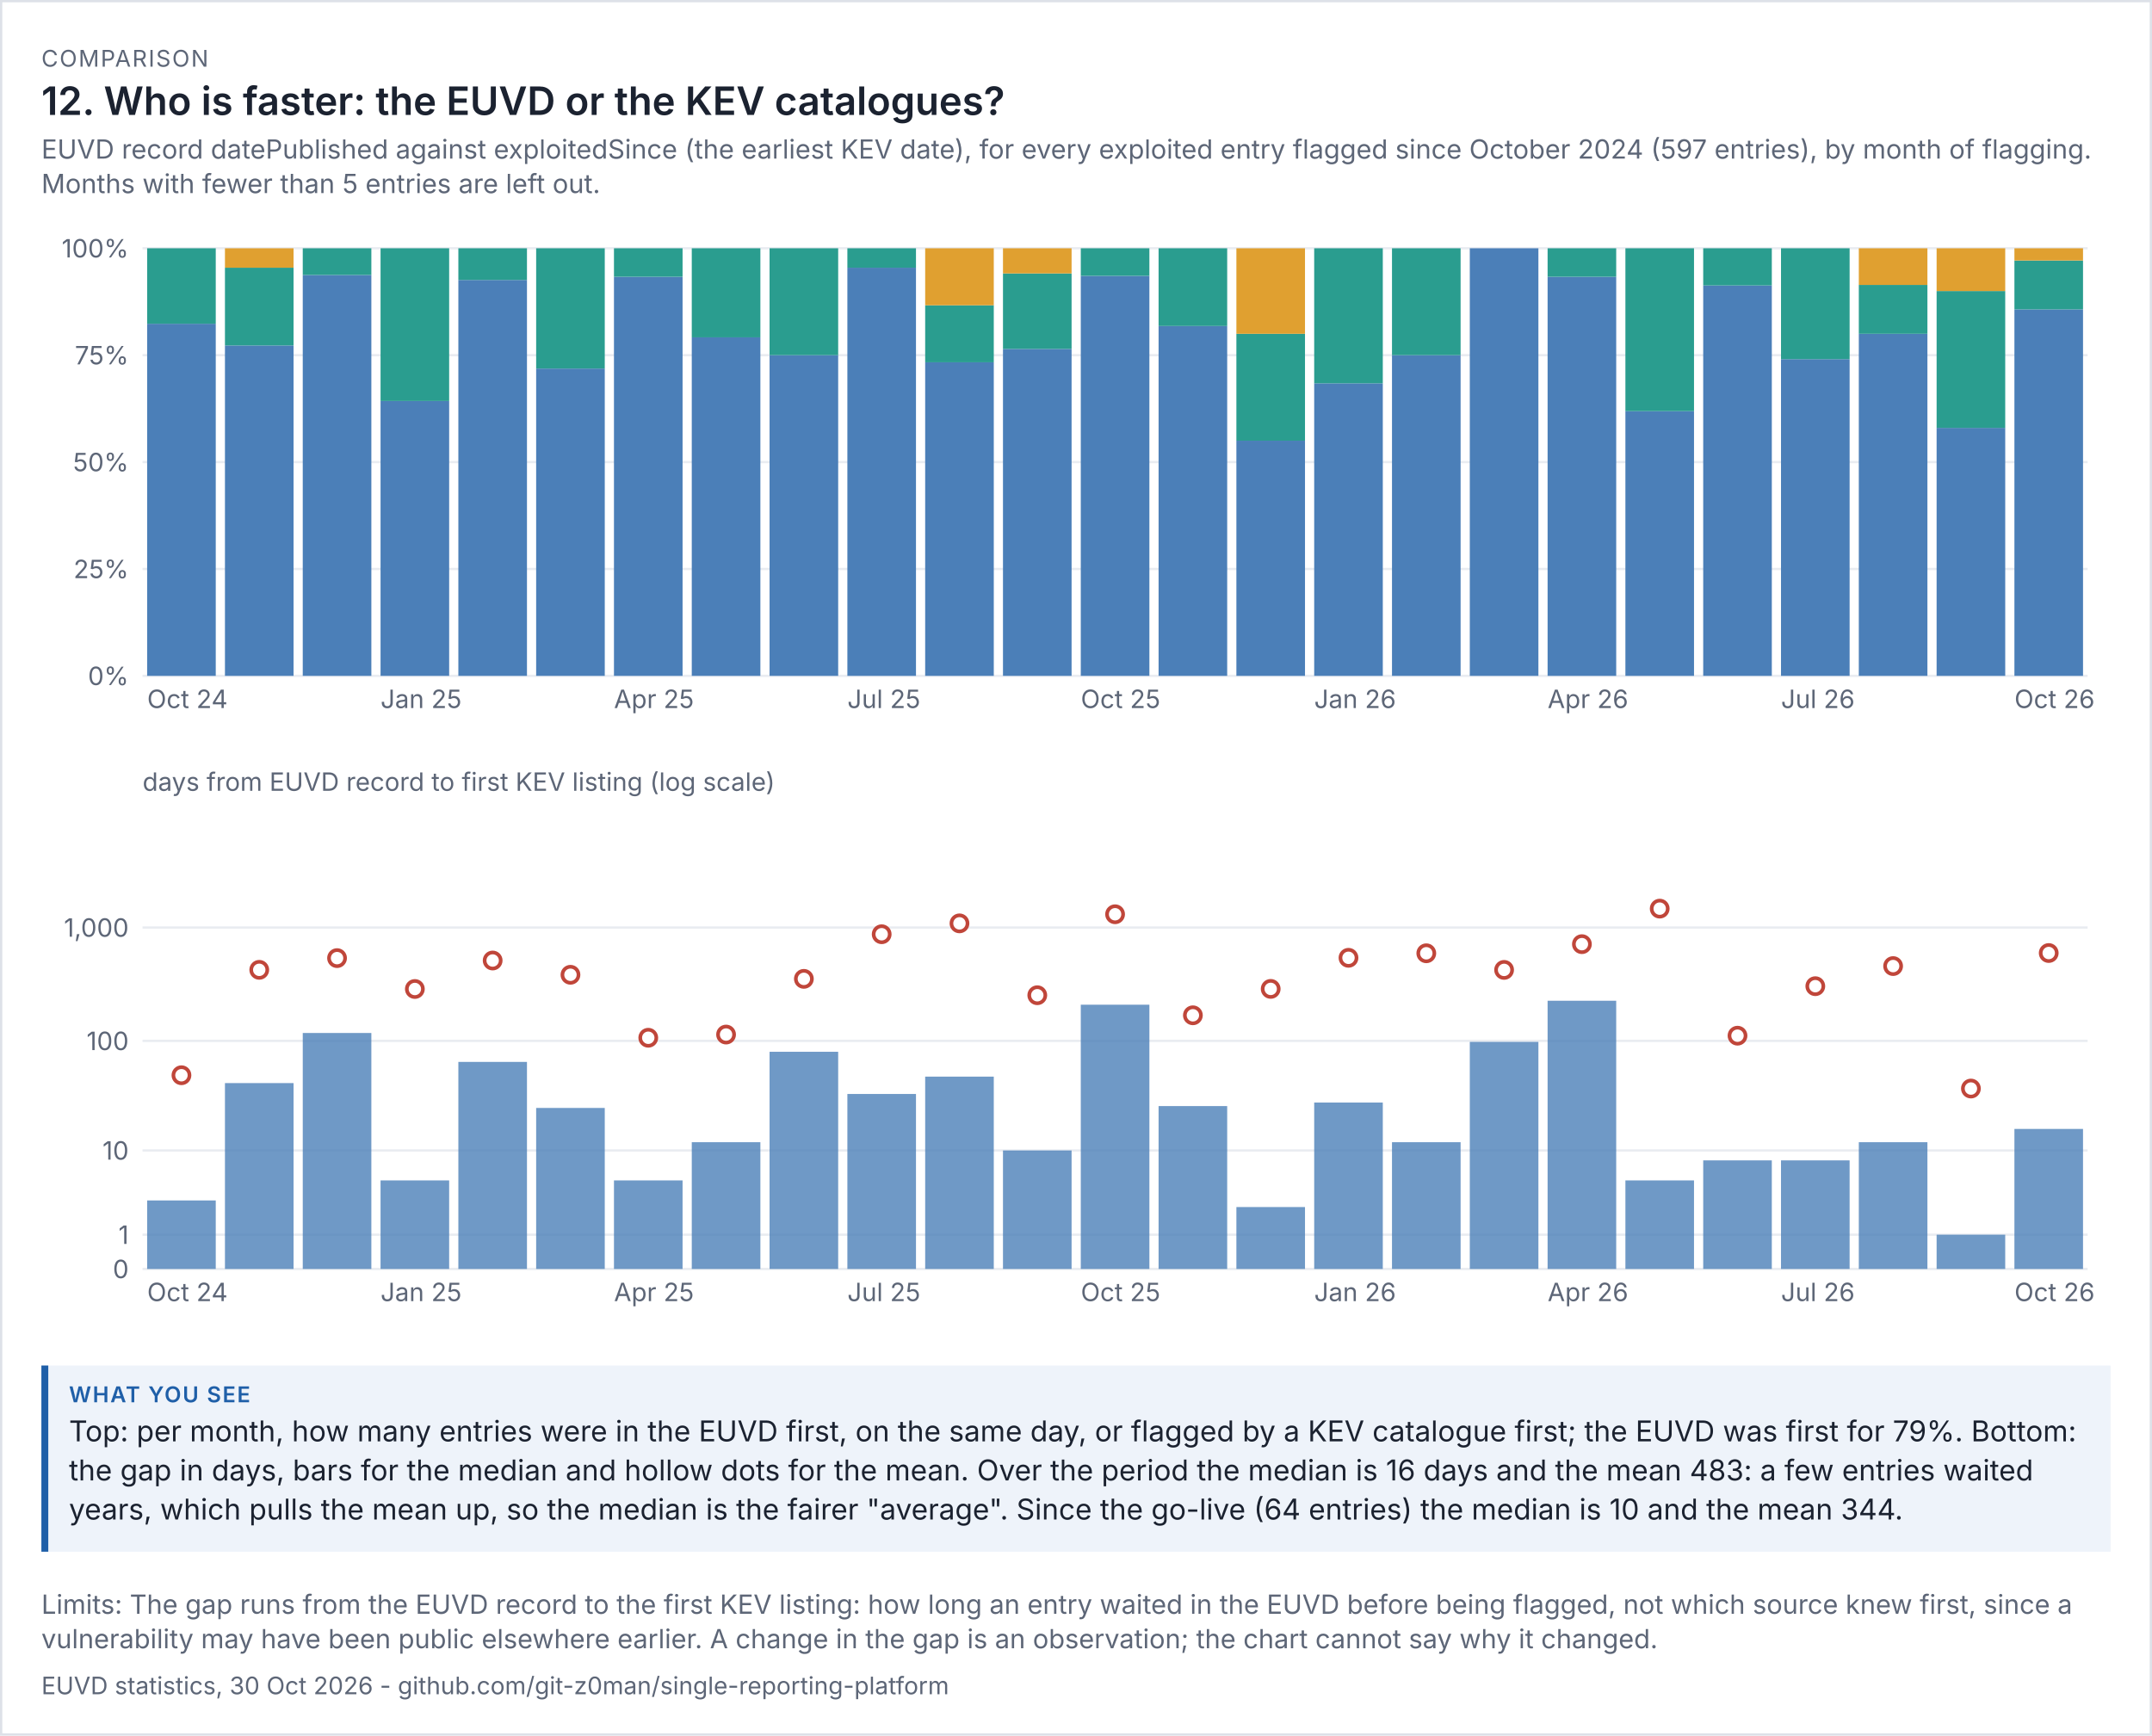
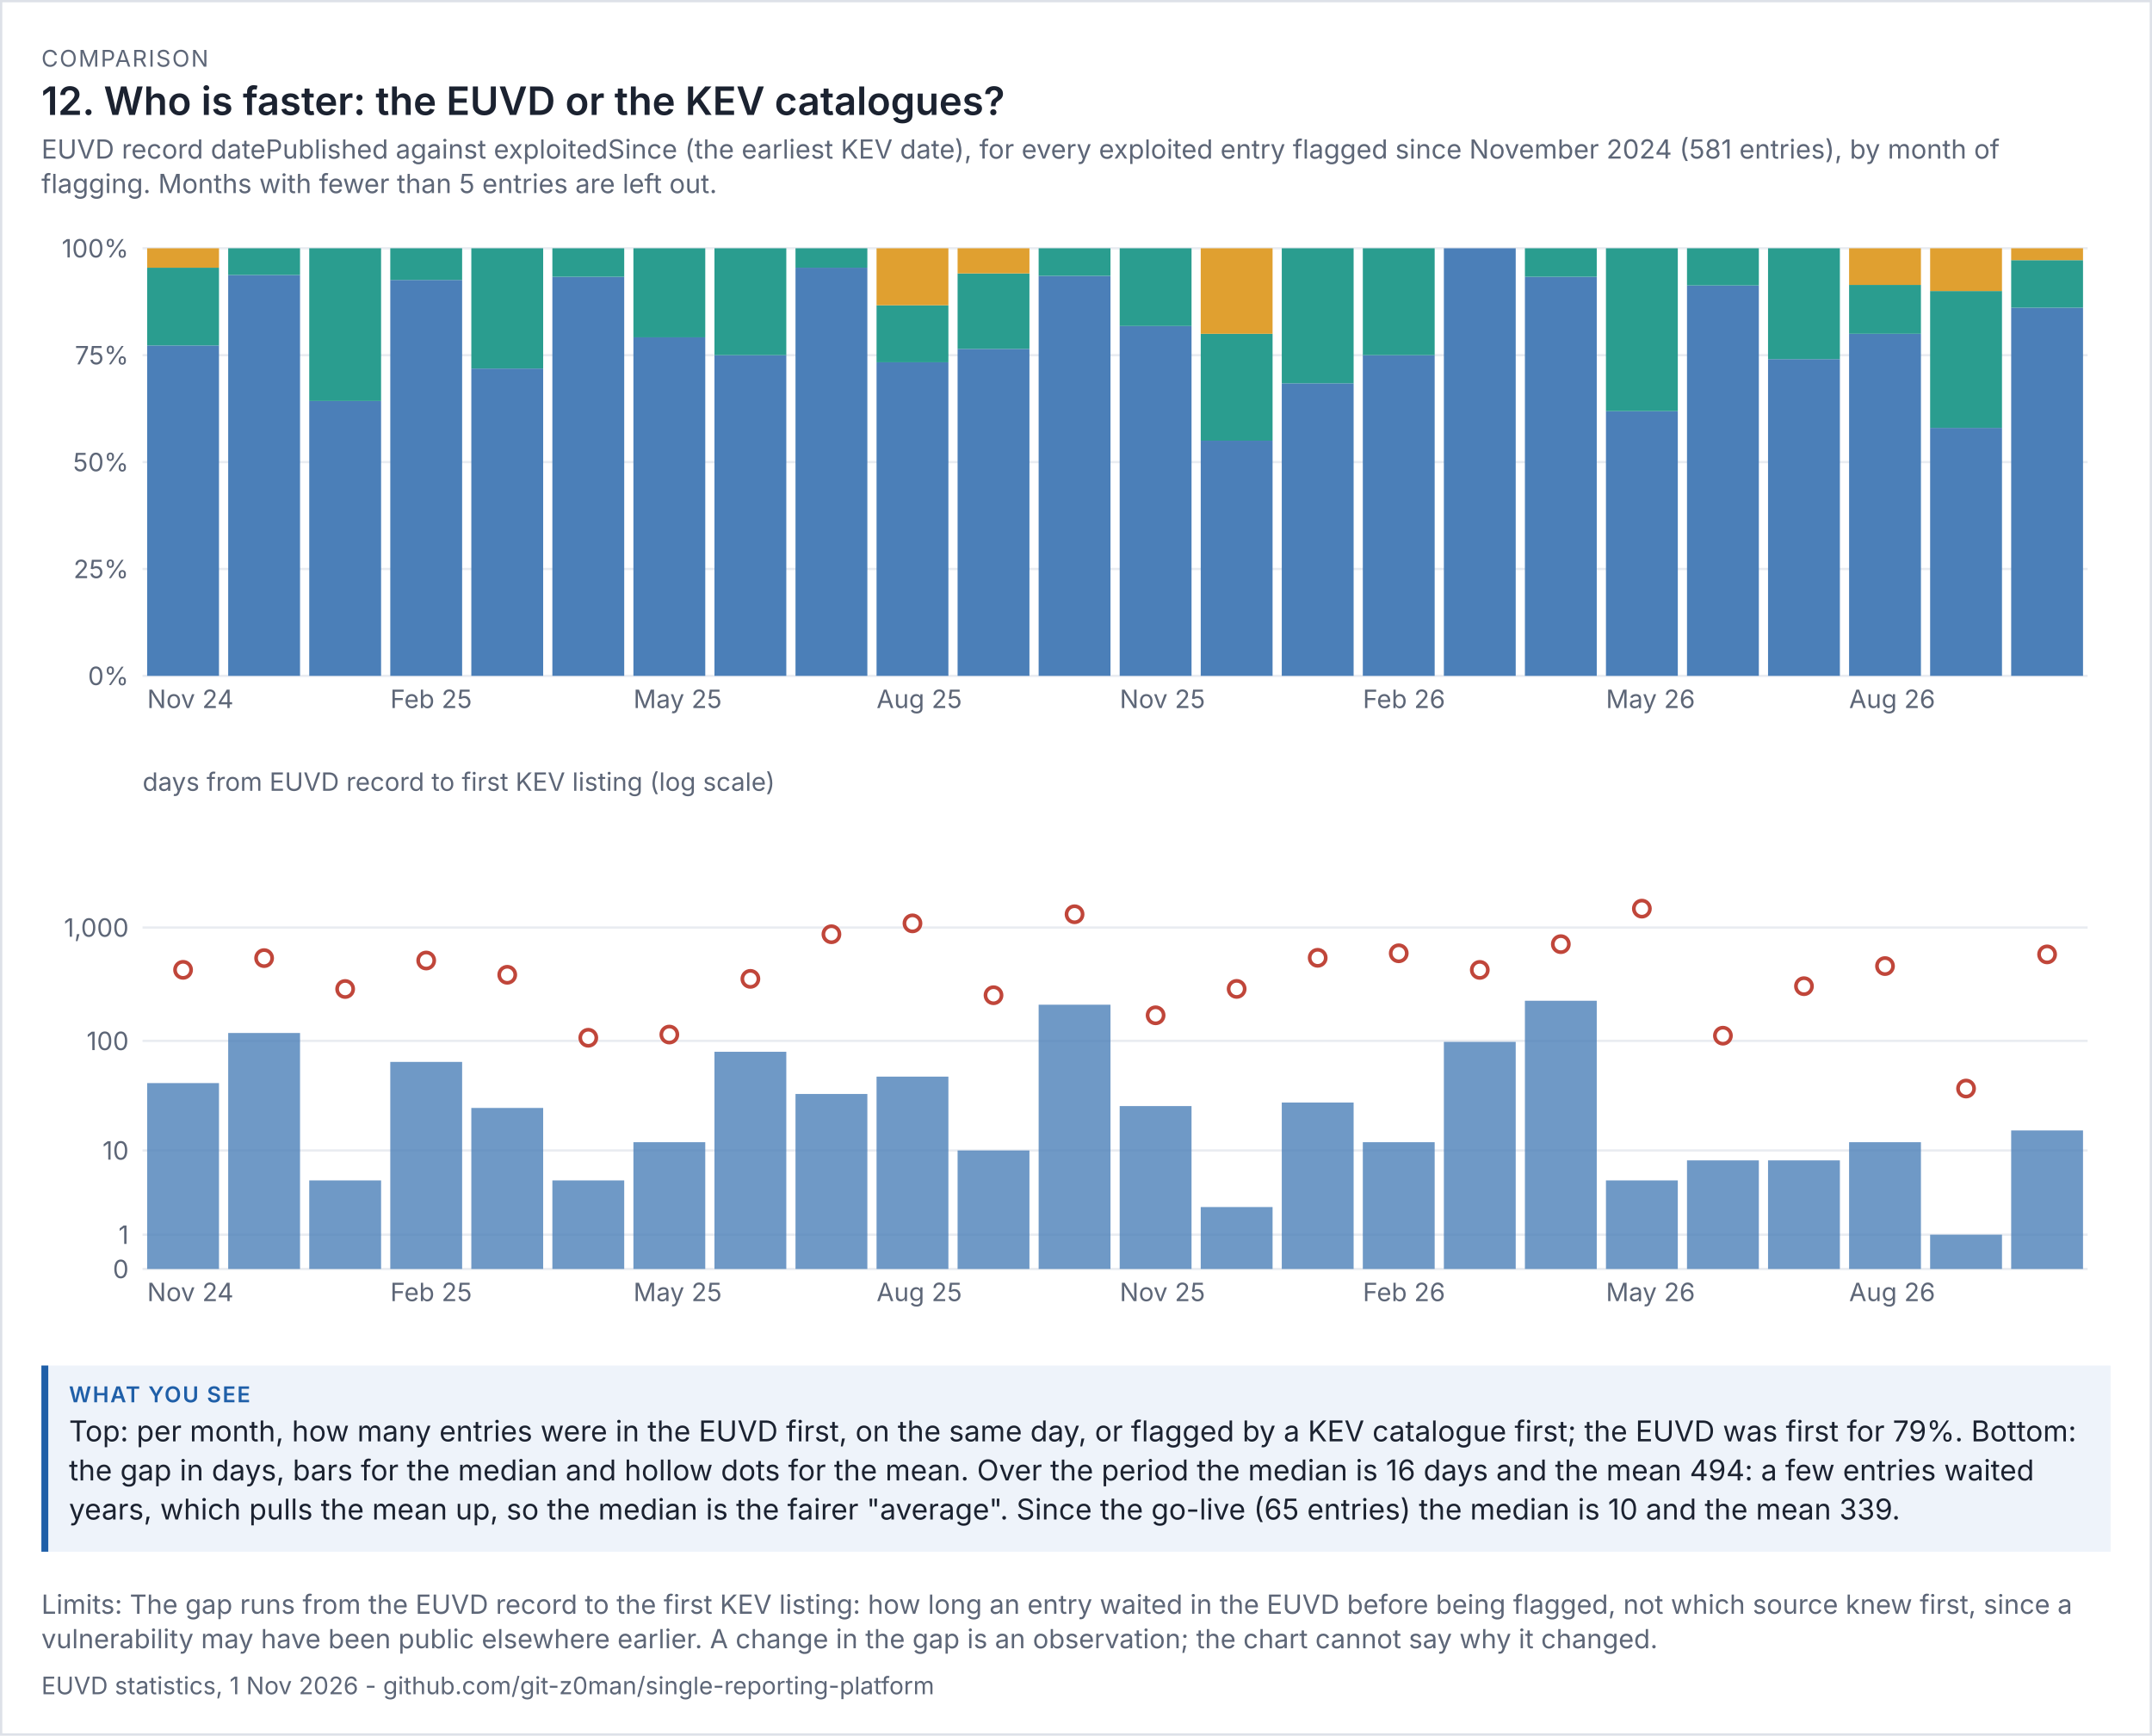
<svg xmlns="http://www.w3.org/2000/svg" viewBox="0 0 936 755" width="936" height="755" font-family="system-ui,-apple-system,'Segoe UI',sans-serif">
  <rect width="100%" height="100%" fill="#ffffff" />
  <rect x="0.5" y="0.5" width="935" height="754" fill="none" stroke="#dde1e8" />
  <text x="18" y="29" font-size="10" letter-spacing="0.6" fill="#5d6677">COMPARISON</text>
  <text x="18" y="50" font-size="17" fill="#1b2230" font-weight="600">12. Who is faster: the EUVD or the KEV catalogues?</text>
-   <text x="18" y="69" font-size="11.5" fill="#5d6677">EUVD record datePublished against exploitedSince (the earliest KEV date), for every exploited entry flagged since October 2024 (597 entries), by month of flagging.</text>
-   <text x="18" y="84" font-size="11.5" fill="#5d6677">Months with fewer than 5 entries are left out.</text>
+   <text x="18" y="69" font-size="11.5" fill="#5d6677">EUVD record datePublished against exploitedSince (the earliest KEV date), for every exploited entry flagged since November 2024 (581 entries), by month of</text>
+   <text x="18" y="84" font-size="11.5" fill="#5d6677">flagging. Months with fewer than 5 entries are left out.</text>
  <g transform="translate(18,94) scale(1)" font-size="11">
    <svg viewBox="0 0 900 230" role="img" width="900" height="230">
      <g>
        <line x1="44" x2="890" y1="200" y2="200" stroke="rgb(233, 236, 241)" />
        <text x="38" y="204" text-anchor="end" fill="rgb(93, 102, 119)">0%</text>
        <line x1="44" x2="890" y1="153.5" y2="153.5" stroke="rgb(233, 236, 241)" />
        <text x="38" y="157.5" text-anchor="end" fill="rgb(93, 102, 119)">25%</text>
        <line x1="44" x2="890" y1="107" y2="107" stroke="rgb(233, 236, 241)" />
        <text x="38" y="111" text-anchor="end" fill="rgb(93, 102, 119)">50%</text>
        <line x1="44" x2="890" y1="60.5" y2="60.5" stroke="rgb(233, 236, 241)" />
        <text x="38" y="64.5" text-anchor="end" fill="rgb(93, 102, 119)">75%</text>
        <line x1="44" x2="890" y1="14" y2="14" stroke="rgb(233, 236, 241)" />
        <text x="38" y="18" text-anchor="end" fill="rgb(93, 102, 119)">100%</text>
-         <rect x="46" y="46.824" width="29.84" height="153.176" fill="rgb(75, 127, 184)" />
-         <rect x="46" y="14" width="29.84" height="32.824" fill="rgb(42, 157, 143)" />
-         <text x="46" y="214" fill="rgb(93, 102, 119)">Oct 24</text>
-         <rect x="79.84" y="56.273" width="29.84" height="143.727" fill="rgb(75, 127, 184)" />
-         <rect x="79.84" y="22.455" width="29.84" height="33.818" fill="rgb(42, 157, 143)" />
-         <rect x="79.84" y="14" width="29.84" height="8.455" fill="rgb(224, 160, 48)" />
-         <rect x="113.68" y="25.625" width="29.84" height="174.375" fill="rgb(75, 127, 184)" />
-         <rect x="113.68" y="14" width="29.84" height="11.625" fill="rgb(42, 157, 143)" />
-         <rect x="147.52" y="80.429" width="29.84" height="119.571" fill="rgb(75, 127, 184)" />
-         <rect x="147.52" y="14" width="29.84" height="66.429" fill="rgb(42, 157, 143)" />
-         <text x="147.52" y="214" fill="rgb(93, 102, 119)">Jan 25</text>
-         <rect x="181.36" y="27.778" width="29.84" height="172.222" fill="rgb(75, 127, 184)" />
-         <rect x="181.36" y="14" width="29.84" height="13.778" fill="rgb(42, 157, 143)" />
-         <rect x="215.2" y="66.312" width="29.84" height="133.688" fill="rgb(75, 127, 184)" />
-         <rect x="215.2" y="14" width="29.84" height="52.312" fill="rgb(42, 157, 143)" />
-         <rect x="249.04" y="26.4" width="29.84" height="173.6" fill="rgb(75, 127, 184)" />
-         <rect x="249.04" y="14" width="29.84" height="12.4" fill="rgb(42, 157, 143)" />
-         <text x="249.04" y="214" fill="rgb(93, 102, 119)">Apr 25</text>
-         <rect x="282.88" y="52.75" width="29.84" height="147.25" fill="rgb(75, 127, 184)" />
-         <rect x="282.88" y="14" width="29.84" height="38.75" fill="rgb(42, 157, 143)" />
-         <rect x="316.72" y="60.5" width="29.84" height="139.5" fill="rgb(75, 127, 184)" />
-         <rect x="316.72" y="14" width="29.84" height="46.5" fill="rgb(42, 157, 143)" />
-         <rect x="350.56" y="22.455" width="29.84" height="177.545" fill="rgb(75, 127, 184)" />
-         <rect x="350.56" y="14" width="29.84" height="8.455" fill="rgb(42, 157, 143)" />
-         <text x="350.56" y="214" fill="rgb(93, 102, 119)">Jul 25</text>
-         <rect x="384.4" y="63.6" width="29.84" height="136.4" fill="rgb(75, 127, 184)" />
-         <rect x="384.4" y="38.8" width="29.84" height="24.8" fill="rgb(42, 157, 143)" />
-         <rect x="384.4" y="14" width="29.84" height="24.8" fill="rgb(224, 160, 48)" />
-         <rect x="418.24" y="57.765" width="29.84" height="142.235" fill="rgb(75, 127, 184)" />
-         <rect x="418.24" y="24.941" width="29.84" height="32.824" fill="rgb(42, 157, 143)" />
-         <rect x="418.24" y="14" width="29.84" height="10.941" fill="rgb(224, 160, 48)" />
-         <rect x="452.08" y="26" width="29.84" height="174" fill="rgb(75, 127, 184)" />
-         <rect x="452.08" y="14" width="29.84" height="12" fill="rgb(42, 157, 143)" />
-         <text x="452.08" y="214" fill="rgb(93, 102, 119)">Oct 25</text>
-         <rect x="485.92" y="47.818" width="29.84" height="152.182" fill="rgb(75, 127, 184)" />
-         <rect x="485.92" y="14" width="29.84" height="33.818" fill="rgb(42, 157, 143)" />
-         <rect x="519.76" y="97.7" width="29.84" height="102.3" fill="rgb(75, 127, 184)" />
-         <rect x="519.76" y="51.2" width="29.84" height="46.5" fill="rgb(42, 157, 143)" />
-         <rect x="519.76" y="14" width="29.84" height="37.2" fill="rgb(224, 160, 48)" />
-         <rect x="553.6" y="72.737" width="29.84" height="127.263" fill="rgb(75, 127, 184)" />
-         <rect x="553.6" y="14" width="29.84" height="58.737" fill="rgb(42, 157, 143)" />
-         <text x="553.6" y="214" fill="rgb(93, 102, 119)">Jan 26</text>
-         <rect x="587.44" y="60.5" width="29.84" height="139.5" fill="rgb(75, 127, 184)" />
-         <rect x="587.44" y="14" width="29.84" height="46.5" fill="rgb(42, 157, 143)" />
-         <rect x="621.28" y="14" width="29.84" height="186" fill="rgb(75, 127, 184)" />
-         <rect x="655.12" y="26.4" width="29.84" height="173.6" fill="rgb(75, 127, 184)" />
-         <rect x="655.12" y="14" width="29.84" height="12.4" fill="rgb(42, 157, 143)" />
-         <text x="655.12" y="214" fill="rgb(93, 102, 119)">Apr 26</text>
-         <rect x="688.96" y="84.857" width="29.84" height="115.143" fill="rgb(75, 127, 184)" />
-         <rect x="688.96" y="14" width="29.84" height="70.857" fill="rgb(42, 157, 143)" />
-         <rect x="722.8" y="30.174" width="29.84" height="169.826" fill="rgb(75, 127, 184)" />
-         <rect x="722.8" y="14" width="29.84" height="16.174" fill="rgb(42, 157, 143)" />
-         <rect x="756.64" y="62.222" width="29.84" height="137.778" fill="rgb(75, 127, 184)" />
-         <rect x="756.64" y="14" width="29.84" height="48.222" fill="rgb(42, 157, 143)" />
-         <text x="756.64" y="214" fill="rgb(93, 102, 119)">Jul 26</text>
-         <rect x="790.48" y="51.2" width="29.84" height="148.8" fill="rgb(75, 127, 184)" />
-         <rect x="790.48" y="29.943" width="29.84" height="21.257" fill="rgb(42, 157, 143)" />
-         <rect x="790.48" y="14" width="29.84" height="15.943" fill="rgb(224, 160, 48)" />
-         <rect x="824.32" y="92.12" width="29.84" height="107.88" fill="rgb(75, 127, 184)" />
-         <rect x="824.32" y="32.6" width="29.84" height="59.52" fill="rgb(42, 157, 143)" />
-         <rect x="824.32" y="14" width="29.84" height="18.6" fill="rgb(224, 160, 48)" />
-         <rect x="858.16" y="40.571" width="29.84" height="159.429" fill="rgb(75, 127, 184)" />
-         <rect x="858.16" y="19.314" width="29.84" height="21.257" fill="rgb(42, 157, 143)" />
-         <rect x="858.16" y="14" width="29.84" height="5.314" fill="rgb(224, 160, 48)" />
-         <text x="858.16" y="214" fill="rgb(93, 102, 119)">Oct 26</text>
+         <rect x="46" y="56.273" width="31.25" height="143.727" fill="rgb(75, 127, 184)" />
+         <rect x="46" y="22.455" width="31.25" height="33.818" fill="rgb(42, 157, 143)" />
+         <rect x="46" y="14" width="31.25" height="8.455" fill="rgb(224, 160, 48)" />
+         <text x="46" y="214" fill="rgb(93, 102, 119)">Nov 24</text>
+         <rect x="81.25" y="25.625" width="31.25" height="174.375" fill="rgb(75, 127, 184)" />
+         <rect x="81.25" y="14" width="31.25" height="11.625" fill="rgb(42, 157, 143)" />
+         <rect x="116.5" y="80.429" width="31.25" height="119.571" fill="rgb(75, 127, 184)" />
+         <rect x="116.5" y="14" width="31.25" height="66.429" fill="rgb(42, 157, 143)" />
+         <rect x="151.75" y="27.778" width="31.25" height="172.222" fill="rgb(75, 127, 184)" />
+         <rect x="151.75" y="14" width="31.25" height="13.778" fill="rgb(42, 157, 143)" />
+         <text x="151.75" y="214" fill="rgb(93, 102, 119)">Feb 25</text>
+         <rect x="187" y="66.312" width="31.25" height="133.688" fill="rgb(75, 127, 184)" />
+         <rect x="187" y="14" width="31.25" height="52.312" fill="rgb(42, 157, 143)" />
+         <rect x="222.25" y="26.4" width="31.25" height="173.6" fill="rgb(75, 127, 184)" />
+         <rect x="222.25" y="14" width="31.25" height="12.4" fill="rgb(42, 157, 143)" />
+         <rect x="257.5" y="52.75" width="31.25" height="147.25" fill="rgb(75, 127, 184)" />
+         <rect x="257.5" y="14" width="31.25" height="38.75" fill="rgb(42, 157, 143)" />
+         <text x="257.5" y="214" fill="rgb(93, 102, 119)">May 25</text>
+         <rect x="292.75" y="60.5" width="31.25" height="139.5" fill="rgb(75, 127, 184)" />
+         <rect x="292.75" y="14" width="31.25" height="46.5" fill="rgb(42, 157, 143)" />
+         <rect x="328" y="22.455" width="31.25" height="177.545" fill="rgb(75, 127, 184)" />
+         <rect x="328" y="14" width="31.25" height="8.455" fill="rgb(42, 157, 143)" />
+         <rect x="363.25" y="63.6" width="31.25" height="136.4" fill="rgb(75, 127, 184)" />
+         <rect x="363.25" y="38.8" width="31.25" height="24.8" fill="rgb(42, 157, 143)" />
+         <rect x="363.25" y="14" width="31.25" height="24.8" fill="rgb(224, 160, 48)" />
+         <text x="363.25" y="214" fill="rgb(93, 102, 119)">Aug 25</text>
+         <rect x="398.5" y="57.765" width="31.25" height="142.235" fill="rgb(75, 127, 184)" />
+         <rect x="398.5" y="24.941" width="31.25" height="32.824" fill="rgb(42, 157, 143)" />
+         <rect x="398.5" y="14" width="31.25" height="10.941" fill="rgb(224, 160, 48)" />
+         <rect x="433.75" y="26" width="31.25" height="174" fill="rgb(75, 127, 184)" />
+         <rect x="433.75" y="14" width="31.25" height="12" fill="rgb(42, 157, 143)" />
+         <rect x="469" y="47.818" width="31.25" height="152.182" fill="rgb(75, 127, 184)" />
+         <rect x="469" y="14" width="31.25" height="33.818" fill="rgb(42, 157, 143)" />
+         <text x="469" y="214" fill="rgb(93, 102, 119)">Nov 25</text>
+         <rect x="504.25" y="97.7" width="31.25" height="102.3" fill="rgb(75, 127, 184)" />
+         <rect x="504.25" y="51.2" width="31.25" height="46.5" fill="rgb(42, 157, 143)" />
+         <rect x="504.25" y="14" width="31.25" height="37.2" fill="rgb(224, 160, 48)" />
+         <rect x="539.5" y="72.737" width="31.25" height="127.263" fill="rgb(75, 127, 184)" />
+         <rect x="539.5" y="14" width="31.25" height="58.737" fill="rgb(42, 157, 143)" />
+         <rect x="574.75" y="60.5" width="31.25" height="139.5" fill="rgb(75, 127, 184)" />
+         <rect x="574.75" y="14" width="31.25" height="46.5" fill="rgb(42, 157, 143)" />
+         <text x="574.75" y="214" fill="rgb(93, 102, 119)">Feb 26</text>
+         <rect x="610" y="14" width="31.25" height="186" fill="rgb(75, 127, 184)" />
+         <rect x="645.25" y="26.4" width="31.25" height="173.6" fill="rgb(75, 127, 184)" />
+         <rect x="645.25" y="14" width="31.25" height="12.4" fill="rgb(42, 157, 143)" />
+         <rect x="680.5" y="84.857" width="31.25" height="115.143" fill="rgb(75, 127, 184)" />
+         <rect x="680.5" y="14" width="31.25" height="70.857" fill="rgb(42, 157, 143)" />
+         <text x="680.5" y="214" fill="rgb(93, 102, 119)">May 26</text>
+         <rect x="715.75" y="30.174" width="31.25" height="169.826" fill="rgb(75, 127, 184)" />
+         <rect x="715.75" y="14" width="31.25" height="16.174" fill="rgb(42, 157, 143)" />
+         <rect x="751" y="62.222" width="31.25" height="137.778" fill="rgb(75, 127, 184)" />
+         <rect x="751" y="14" width="31.25" height="48.222" fill="rgb(42, 157, 143)" />
+         <rect x="786.25" y="51.2" width="31.25" height="148.8" fill="rgb(75, 127, 184)" />
+         <rect x="786.25" y="29.943" width="31.25" height="21.257" fill="rgb(42, 157, 143)" />
+         <rect x="786.25" y="14" width="31.25" height="15.943" fill="rgb(224, 160, 48)" />
+         <text x="786.25" y="214" fill="rgb(93, 102, 119)">Aug 26</text>
+         <rect x="821.5" y="92.12" width="31.25" height="107.88" fill="rgb(75, 127, 184)" />
+         <rect x="821.5" y="32.6" width="31.25" height="59.52" fill="rgb(42, 157, 143)" />
+         <rect x="821.5" y="14" width="31.25" height="18.6" fill="rgb(224, 160, 48)" />
+         <rect x="856.75" y="39.833" width="31.25" height="160.167" fill="rgb(75, 127, 184)" />
+         <rect x="856.75" y="19.167" width="31.25" height="20.667" fill="rgb(42, 157, 143)" />
+         <rect x="856.75" y="14" width="31.25" height="5.167" fill="rgb(224, 160, 48)" />
      </g>
    </svg>
  </g>
  <g transform="translate(18,332) scale(1)" font-size="11">
    <svg viewBox="0 0 900 250" role="img" width="900" height="250">
      <g>
        <line x1="44" x2="890" y1="220" y2="220" stroke="rgb(233, 236, 241)" />
        <text x="38" y="224" text-anchor="end" fill="rgb(93, 102, 119)">0</text>
        <line x1="44" x2="890" y1="205.099" y2="205.099" stroke="rgb(233, 236, 241)" />
        <text x="38" y="209.099" text-anchor="end" fill="rgb(93, 102, 119)">1</text>
        <line x1="44" x2="890" y1="168.451" y2="168.451" stroke="rgb(233, 236, 241)" />
        <text x="38" y="172.451" text-anchor="end" fill="rgb(93, 102, 119)">10</text>
        <line x1="44" x2="890" y1="120.786" y2="120.786" stroke="rgb(233, 236, 241)" />
        <text x="38" y="124.786" text-anchor="end" fill="rgb(93, 102, 119)">100</text>
        <line x1="44" x2="890" y1="71.479" y2="71.479" stroke="rgb(233, 236, 241)" />
        <text x="38" y="75.479" text-anchor="end" fill="rgb(93, 102, 119)">1,000</text>
        <text x="44" y="12" fill="rgb(93, 102, 119)">days from EUVD record to first KEV listing (log scale)</text>
-         <rect x="46" y="190.198" width="29.84" height="29.802" fill="rgb(75, 127, 184)" opacity="0.8" />
-         <circle cx="60.92" cy="135.73" r="3.5" fill="rgb(255, 255, 255)" stroke="rgb(192, 70, 58)" stroke-width="1.6" />
-         <text x="46" y="234" fill="rgb(93, 102, 119)">Oct 24</text>
-         <rect x="79.84" y="139.143" width="29.84" height="80.857" fill="rgb(75, 127, 184)" opacity="0.8" />
-         <circle cx="94.76" cy="89.88" r="3.5" fill="rgb(255, 255, 255)" stroke="rgb(192, 70, 58)" stroke-width="1.6" />
-         <rect x="113.68" y="117.351" width="29.84" height="102.649" fill="rgb(75, 127, 184)" opacity="0.8" />
-         <circle cx="128.6" cy="84.782" r="3.5" fill="rgb(255, 255, 255)" stroke="rgb(192, 70, 58)" stroke-width="1.6" />
-         <rect x="147.52" y="181.482" width="29.84" height="38.518" fill="rgb(75, 127, 184)" opacity="0.8" />
-         <circle cx="162.44" cy="98.215" r="3.5" fill="rgb(255, 255, 255)" stroke="rgb(192, 70, 58)" stroke-width="1.6" />
-         <text x="147.52" y="234" fill="rgb(93, 102, 119)">Jan 25</text>
-         <rect x="181.36" y="129.933" width="29.84" height="90.067" fill="rgb(75, 127, 184)" opacity="0.8" />
-         <circle cx="196.28" cy="85.824" r="3.5" fill="rgb(255, 255, 255)" stroke="rgb(192, 70, 58)" stroke-width="1.6" />
-         <rect x="215.2" y="149.959" width="29.84" height="70.041" fill="rgb(75, 127, 184)" opacity="0.8" />
-         <circle cx="230.12" cy="92.031" r="3.5" fill="rgb(255, 255, 255)" stroke="rgb(192, 70, 58)" stroke-width="1.6" />
-         <rect x="249.04" y="181.482" width="29.84" height="38.518" fill="rgb(75, 127, 184)" opacity="0.8" />
-         <circle cx="263.96" cy="119.425" r="3.5" fill="rgb(255, 255, 255)" stroke="rgb(192, 70, 58)" stroke-width="1.6" />
-         <text x="249.04" y="234" fill="rgb(93, 102, 119)">Apr 25</text>
-         <rect x="282.88" y="164.86" width="29.84" height="55.14" fill="rgb(75, 127, 184)" opacity="0.8" />
-         <circle cx="297.8" cy="118.033" r="3.5" fill="rgb(255, 255, 255)" stroke="rgb(192, 70, 58)" stroke-width="1.6" />
-         <rect x="316.72" y="125.53" width="29.84" height="94.47" fill="rgb(75, 127, 184)" opacity="0.8" />
-         <circle cx="331.64" cy="93.806" r="3.5" fill="rgb(255, 255, 255)" stroke="rgb(192, 70, 58)" stroke-width="1.6" />
-         <rect x="350.56" y="143.878" width="29.84" height="76.122" fill="rgb(75, 127, 184)" opacity="0.8" />
-         <circle cx="365.48" cy="74.393" r="3.5" fill="rgb(255, 255, 255)" stroke="rgb(192, 70, 58)" stroke-width="1.6" />
-         <text x="350.56" y="234" fill="rgb(93, 102, 119)">Jul 25</text>
-         <rect x="384.4" y="136.335" width="29.84" height="83.665" fill="rgb(75, 127, 184)" opacity="0.8" />
-         <circle cx="399.32" cy="69.663" r="3.5" fill="rgb(255, 255, 255)" stroke="rgb(192, 70, 58)" stroke-width="1.6" />
-         <rect x="418.24" y="168.451" width="29.84" height="51.549" fill="rgb(75, 127, 184)" opacity="0.8" />
-         <circle cx="433.16" cy="100.927" r="3.5" fill="rgb(255, 255, 255)" stroke="rgb(192, 70, 58)" stroke-width="1.6" />
-         <rect x="452.08" y="105.05" width="29.84" height="114.95" fill="rgb(75, 127, 184)" opacity="0.8" />
-         <circle cx="467" cy="65.703" r="3.5" fill="rgb(255, 255, 255)" stroke="rgb(192, 70, 58)" stroke-width="1.6" />
-         <text x="452.08" y="234" fill="rgb(93, 102, 119)">Oct 25</text>
-         <rect x="485.92" y="149.147" width="29.84" height="70.853" fill="rgb(75, 127, 184)" opacity="0.8" />
-         <circle cx="500.84" cy="109.656" r="3.5" fill="rgb(255, 255, 255)" stroke="rgb(192, 70, 58)" stroke-width="1.6" />
-         <rect x="519.76" y="193.069" width="29.84" height="26.931" fill="rgb(75, 127, 184)" opacity="0.8" />
-         <circle cx="534.68" cy="98.171" r="3.5" fill="rgb(255, 255, 255)" stroke="rgb(192, 70, 58)" stroke-width="1.6" />
-         <rect x="553.6" y="147.611" width="29.84" height="72.389" fill="rgb(75, 127, 184)" opacity="0.8" />
-         <circle cx="568.52" cy="84.647" r="3.5" fill="rgb(255, 255, 255)" stroke="rgb(192, 70, 58)" stroke-width="1.6" />
-         <text x="553.6" y="234" fill="rgb(93, 102, 119)">Jan 26</text>
-         <rect x="587.44" y="164.86" width="29.84" height="55.14" fill="rgb(75, 127, 184)" opacity="0.8" />
-         <circle cx="602.36" cy="82.679" r="3.5" fill="rgb(255, 255, 255)" stroke="rgb(192, 70, 58)" stroke-width="1.6" />
-         <rect x="621.28" y="121.216" width="29.84" height="98.784" fill="rgb(75, 127, 184)" opacity="0.8" />
-         <circle cx="636.2" cy="89.91" r="3.5" fill="rgb(255, 255, 255)" stroke="rgb(192, 70, 58)" stroke-width="1.6" />
-         <rect x="655.12" y="103.329" width="29.84" height="116.671" fill="rgb(75, 127, 184)" opacity="0.8" />
-         <circle cx="670.04" cy="78.709" r="3.5" fill="rgb(255, 255, 255)" stroke="rgb(192, 70, 58)" stroke-width="1.6" />
-         <text x="655.12" y="234" fill="rgb(93, 102, 119)">Apr 26</text>
-         <rect x="688.96" y="181.482" width="29.84" height="38.518" fill="rgb(75, 127, 184)" opacity="0.8" />
-         <circle cx="703.88" cy="63.257" r="3.5" fill="rgb(255, 255, 255)" stroke="rgb(192, 70, 58)" stroke-width="1.6" />
-         <rect x="722.8" y="172.765" width="29.84" height="47.235" fill="rgb(75, 127, 184)" opacity="0.8" />
-         <circle cx="737.72" cy="118.525" r="3.5" fill="rgb(255, 255, 255)" stroke="rgb(192, 70, 58)" stroke-width="1.6" />
-         <rect x="756.64" y="172.765" width="29.84" height="47.235" fill="rgb(75, 127, 184)" opacity="0.8" />
-         <circle cx="771.56" cy="96.992" r="3.5" fill="rgb(255, 255, 255)" stroke="rgb(192, 70, 58)" stroke-width="1.6" />
-         <text x="756.64" y="234" fill="rgb(93, 102, 119)">Jul 26</text>
-         <rect x="790.48" y="164.86" width="29.84" height="55.14" fill="rgb(75, 127, 184)" opacity="0.8" />
-         <circle cx="805.4" cy="88.245" r="3.5" fill="rgb(255, 255, 255)" stroke="rgb(192, 70, 58)" stroke-width="1.6" />
-         <rect x="824.32" y="205.099" width="29.84" height="14.901" fill="rgb(75, 127, 184)" opacity="0.8" />
-         <circle cx="839.24" cy="141.52" r="3.5" fill="rgb(255, 255, 255)" stroke="rgb(192, 70, 58)" stroke-width="1.6" />
-         <rect x="858.16" y="159.093" width="29.84" height="60.907" fill="rgb(75, 127, 184)" opacity="0.8" />
-         <circle cx="873.08" cy="82.568" r="3.5" fill="rgb(255, 255, 255)" stroke="rgb(192, 70, 58)" stroke-width="1.6" />
-         <text x="858.16" y="234" fill="rgb(93, 102, 119)">Oct 26</text>
+         <rect x="46" y="139.143" width="31.25" height="80.857" fill="rgb(75, 127, 184)" opacity="0.8" />
+         <circle cx="61.625" cy="89.88" r="3.5" fill="rgb(255, 255, 255)" stroke="rgb(192, 70, 58)" stroke-width="1.6" />
+         <text x="46" y="234" fill="rgb(93, 102, 119)">Nov 24</text>
+         <rect x="81.25" y="117.351" width="31.25" height="102.649" fill="rgb(75, 127, 184)" opacity="0.8" />
+         <circle cx="96.875" cy="84.782" r="3.5" fill="rgb(255, 255, 255)" stroke="rgb(192, 70, 58)" stroke-width="1.6" />
+         <rect x="116.5" y="181.482" width="31.25" height="38.518" fill="rgb(75, 127, 184)" opacity="0.8" />
+         <circle cx="132.125" cy="98.215" r="3.5" fill="rgb(255, 255, 255)" stroke="rgb(192, 70, 58)" stroke-width="1.6" />
+         <rect x="151.75" y="129.933" width="31.25" height="90.067" fill="rgb(75, 127, 184)" opacity="0.8" />
+         <circle cx="167.375" cy="85.824" r="3.5" fill="rgb(255, 255, 255)" stroke="rgb(192, 70, 58)" stroke-width="1.6" />
+         <text x="151.75" y="234" fill="rgb(93, 102, 119)">Feb 25</text>
+         <rect x="187" y="149.959" width="31.25" height="70.041" fill="rgb(75, 127, 184)" opacity="0.8" />
+         <circle cx="202.625" cy="92.031" r="3.5" fill="rgb(255, 255, 255)" stroke="rgb(192, 70, 58)" stroke-width="1.6" />
+         <rect x="222.25" y="181.482" width="31.25" height="38.518" fill="rgb(75, 127, 184)" opacity="0.8" />
+         <circle cx="237.875" cy="119.425" r="3.5" fill="rgb(255, 255, 255)" stroke="rgb(192, 70, 58)" stroke-width="1.6" />
+         <rect x="257.5" y="164.86" width="31.25" height="55.14" fill="rgb(75, 127, 184)" opacity="0.8" />
+         <circle cx="273.125" cy="118.033" r="3.5" fill="rgb(255, 255, 255)" stroke="rgb(192, 70, 58)" stroke-width="1.6" />
+         <text x="257.5" y="234" fill="rgb(93, 102, 119)">May 25</text>
+         <rect x="292.75" y="125.53" width="31.25" height="94.47" fill="rgb(75, 127, 184)" opacity="0.8" />
+         <circle cx="308.375" cy="93.806" r="3.5" fill="rgb(255, 255, 255)" stroke="rgb(192, 70, 58)" stroke-width="1.6" />
+         <rect x="328" y="143.878" width="31.25" height="76.122" fill="rgb(75, 127, 184)" opacity="0.8" />
+         <circle cx="343.625" cy="74.393" r="3.5" fill="rgb(255, 255, 255)" stroke="rgb(192, 70, 58)" stroke-width="1.6" />
+         <rect x="363.25" y="136.335" width="31.25" height="83.665" fill="rgb(75, 127, 184)" opacity="0.8" />
+         <circle cx="378.875" cy="69.663" r="3.5" fill="rgb(255, 255, 255)" stroke="rgb(192, 70, 58)" stroke-width="1.6" />
+         <text x="363.25" y="234" fill="rgb(93, 102, 119)">Aug 25</text>
+         <rect x="398.5" y="168.451" width="31.25" height="51.549" fill="rgb(75, 127, 184)" opacity="0.8" />
+         <circle cx="414.125" cy="100.927" r="3.5" fill="rgb(255, 255, 255)" stroke="rgb(192, 70, 58)" stroke-width="1.6" />
+         <rect x="433.75" y="105.05" width="31.25" height="114.95" fill="rgb(75, 127, 184)" opacity="0.8" />
+         <circle cx="449.375" cy="65.703" r="3.5" fill="rgb(255, 255, 255)" stroke="rgb(192, 70, 58)" stroke-width="1.6" />
+         <rect x="469" y="149.147" width="31.25" height="70.853" fill="rgb(75, 127, 184)" opacity="0.8" />
+         <circle cx="484.625" cy="109.656" r="3.5" fill="rgb(255, 255, 255)" stroke="rgb(192, 70, 58)" stroke-width="1.6" />
+         <text x="469" y="234" fill="rgb(93, 102, 119)">Nov 25</text>
+         <rect x="504.25" y="193.069" width="31.25" height="26.931" fill="rgb(75, 127, 184)" opacity="0.8" />
+         <circle cx="519.875" cy="98.171" r="3.5" fill="rgb(255, 255, 255)" stroke="rgb(192, 70, 58)" stroke-width="1.6" />
+         <rect x="539.5" y="147.611" width="31.25" height="72.389" fill="rgb(75, 127, 184)" opacity="0.8" />
+         <circle cx="555.125" cy="84.647" r="3.5" fill="rgb(255, 255, 255)" stroke="rgb(192, 70, 58)" stroke-width="1.6" />
+         <rect x="574.75" y="164.86" width="31.25" height="55.14" fill="rgb(75, 127, 184)" opacity="0.8" />
+         <circle cx="590.375" cy="82.679" r="3.5" fill="rgb(255, 255, 255)" stroke="rgb(192, 70, 58)" stroke-width="1.6" />
+         <text x="574.75" y="234" fill="rgb(93, 102, 119)">Feb 26</text>
+         <rect x="610" y="121.216" width="31.25" height="98.784" fill="rgb(75, 127, 184)" opacity="0.8" />
+         <circle cx="625.625" cy="89.91" r="3.5" fill="rgb(255, 255, 255)" stroke="rgb(192, 70, 58)" stroke-width="1.6" />
+         <rect x="645.25" y="103.329" width="31.25" height="116.671" fill="rgb(75, 127, 184)" opacity="0.8" />
+         <circle cx="660.875" cy="78.709" r="3.5" fill="rgb(255, 255, 255)" stroke="rgb(192, 70, 58)" stroke-width="1.6" />
+         <rect x="680.5" y="181.482" width="31.25" height="38.518" fill="rgb(75, 127, 184)" opacity="0.8" />
+         <circle cx="696.125" cy="63.257" r="3.5" fill="rgb(255, 255, 255)" stroke="rgb(192, 70, 58)" stroke-width="1.6" />
+         <text x="680.5" y="234" fill="rgb(93, 102, 119)">May 26</text>
+         <rect x="715.75" y="172.765" width="31.25" height="47.235" fill="rgb(75, 127, 184)" opacity="0.8" />
+         <circle cx="731.375" cy="118.525" r="3.5" fill="rgb(255, 255, 255)" stroke="rgb(192, 70, 58)" stroke-width="1.6" />
+         <rect x="751" y="172.765" width="31.25" height="47.235" fill="rgb(75, 127, 184)" opacity="0.8" />
+         <circle cx="766.625" cy="96.992" r="3.5" fill="rgb(255, 255, 255)" stroke="rgb(192, 70, 58)" stroke-width="1.6" />
+         <rect x="786.25" y="164.86" width="31.25" height="55.14" fill="rgb(75, 127, 184)" opacity="0.8" />
+         <circle cx="801.875" cy="88.245" r="3.5" fill="rgb(255, 255, 255)" stroke="rgb(192, 70, 58)" stroke-width="1.6" />
+         <text x="786.25" y="234" fill="rgb(93, 102, 119)">Aug 26</text>
+         <rect x="821.5" y="205.099" width="31.25" height="14.901" fill="rgb(75, 127, 184)" opacity="0.8" />
+         <circle cx="837.125" cy="141.52" r="3.5" fill="rgb(255, 255, 255)" stroke="rgb(192, 70, 58)" stroke-width="1.6" />
+         <rect x="856.75" y="159.735" width="31.25" height="60.265" fill="rgb(75, 127, 184)" opacity="0.8" />
+         <circle cx="872.375" cy="83.158" r="3.5" fill="rgb(255, 255, 255)" stroke="rgb(192, 70, 58)" stroke-width="1.6" />
      </g>
    </svg>
  </g>
  <rect x="18" y="594" width="900" height="81" fill="#eef3fa" />
  <rect x="18" y="594" width="3" height="81" fill="#1f5fa8" />
  <text x="30" y="610" font-size="9.5" letter-spacing="0.6" font-weight="600" fill="#1f5fa8">WHAT YOU SEE</text>
  <text x="30" y="627" font-size="12.5" fill="#1b2230">Top: per month, how many entries were in the EUVD first, on the same day, or flagged by a KEV catalogue first; the EUVD was first for 79%. Bottom:</text>
-   <text x="30" y="644" font-size="12.5" fill="#1b2230">the gap in days, bars for the median and hollow dots for the mean. Over the period the median is 16 days and the mean 483: a few entries waited</text>
-   <text x="30" y="661" font-size="12.5" fill="#1b2230">years, which pulls the mean up, so the median is the fairer "average". Since the go-live (64 entries) the median is 10 and the mean 344.</text>
+   <text x="30" y="644" font-size="12.5" fill="#1b2230">the gap in days, bars for the median and hollow dots for the mean. Over the period the median is 16 days and the mean 494: a few entries waited</text>
+   <text x="30" y="661" font-size="12.5" fill="#1b2230">years, which pulls the mean up, so the median is the fairer "average". Since the go-live (65 entries) the median is 10 and the mean 339.</text>
  <text x="18" y="702" font-size="11.5" fill="#5d6677">Limits: The gap runs from the EUVD record to the first KEV listing: how long an entry waited in the EUVD before being flagged, not which source knew first, since a</text>
  <text x="18" y="717" font-size="11.5" fill="#5d6677">vulnerability may have been public elsewhere earlier. A change in the gap is an observation; the chart cannot say why it changed.</text>
-   <text x="18" y="737" font-size="10.5" fill="#5d6677">EUVD statistics, 30 Oct 2026 - github.com/git-z0man/single-reporting-platform</text>
+   <text x="18" y="737" font-size="10.5" fill="#5d6677">EUVD statistics, 1 Nov 2026 - github.com/git-z0man/single-reporting-platform</text>
</svg>
